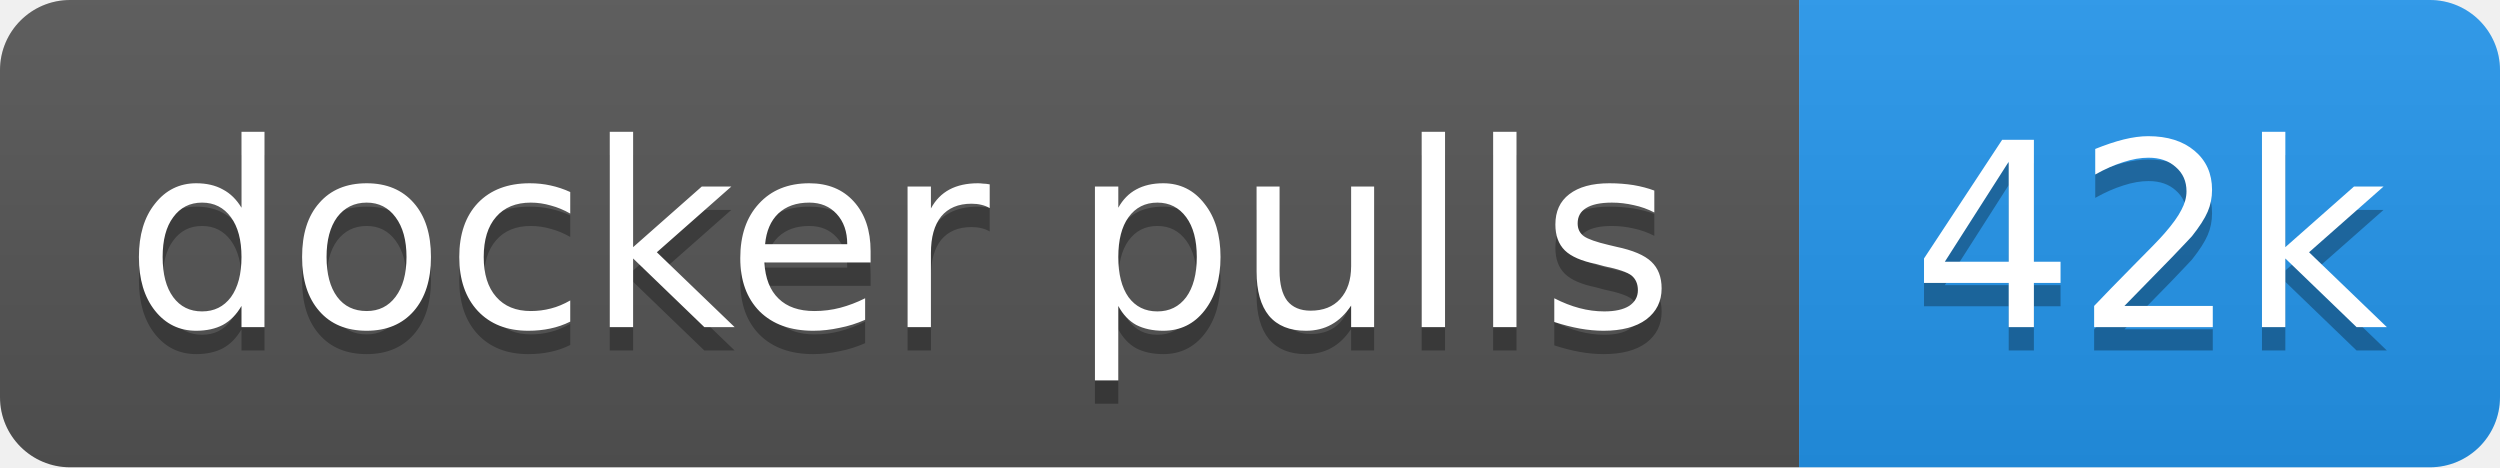
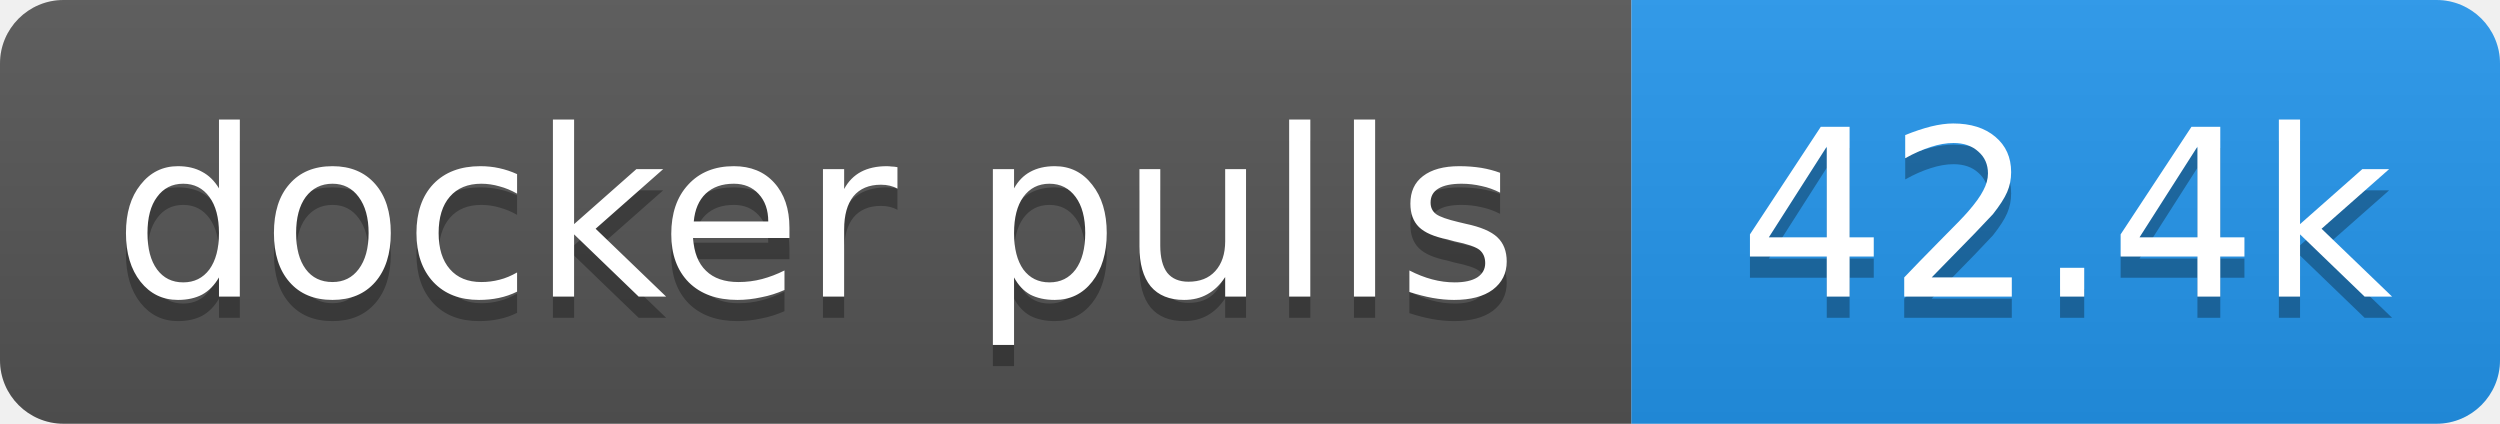
- <svg xmlns="http://www.w3.org/2000/svg" width="107" height="20" role="img" aria-label="docker pulls: 42k">
+ <svg xmlns="http://www.w3.org/2000/svg" width="118" height="20" role="img" aria-label="docker pulls: 42.4k">
  <linearGradient id="s" x2="0" y2="100%">
    <stop offset="0" stop-color="#bbb" stop-opacity=".1" />
    <stop offset="1" stop-opacity=".1" />
  </linearGradient>
  <clipPath id="r">
-     <rect width="107" height="20" rx="3" fill="#fff" />
+     <rect width="118" height="20" rx="3" fill="#fff" />
  </clipPath>
  <g clip-path="url(#r)">
    <rect width="77" height="20" fill="#555" />
-     <rect x="77" width="30" height="20" fill="#2496ed" />
-     <rect width="107" height="20" fill="url(#s)" />
+     <rect x="77" width="41" height="20" fill="#2496ed" />
+     <rect width="118" height="20" fill="url(#s)" />
  </g>
  <g fill="#fff" text-anchor="middle" font-family="Verdana,Geneva,DejaVu Sans,sans-serif" text-rendering="geometricPrecision" font-size="11">
    <text aria-hidden="true" x="38.5" y="15" fill="#010101" fill-opacity=".3" textLength="66.5">docker pulls</text>
-     <text aria-hidden="true" x="92" y="15" fill="#010101" fill-opacity=".3" textLength="20.4">42k</text>
+     <text aria-hidden="true" x="97.5" y="15" fill="#010101" fill-opacity=".3" textLength="31.4">42.4k</text>
    <text x="38.5" y="14" textLength="66.5">docker pulls</text>
-     <text x="92" y="14" textLength="20.4">42k</text>
+     <text x="97.5" y="14" textLength="31.4">42.4k</text>
  </g>
</svg>
